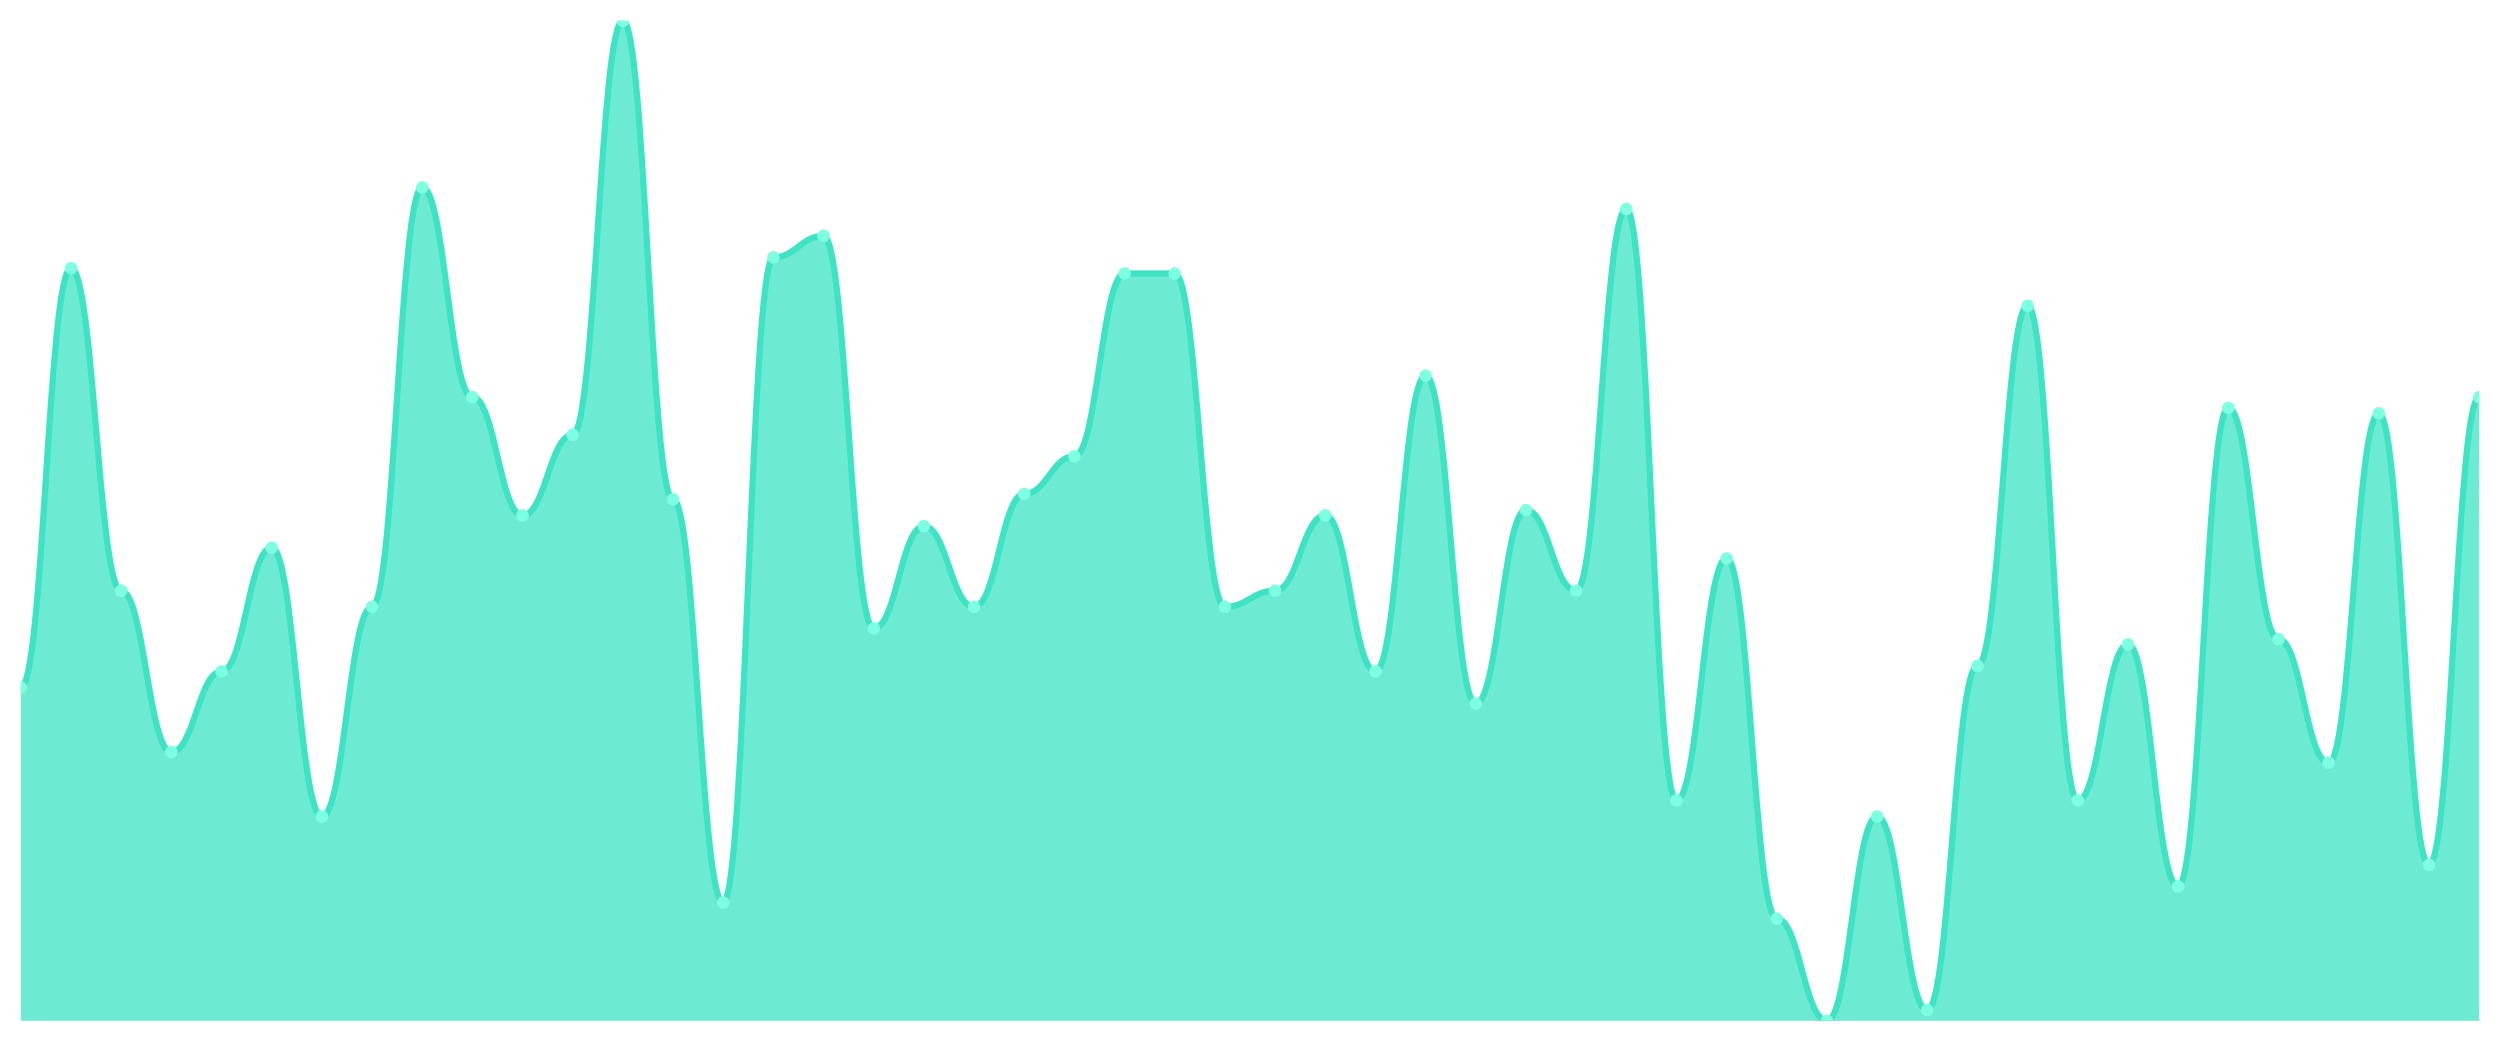
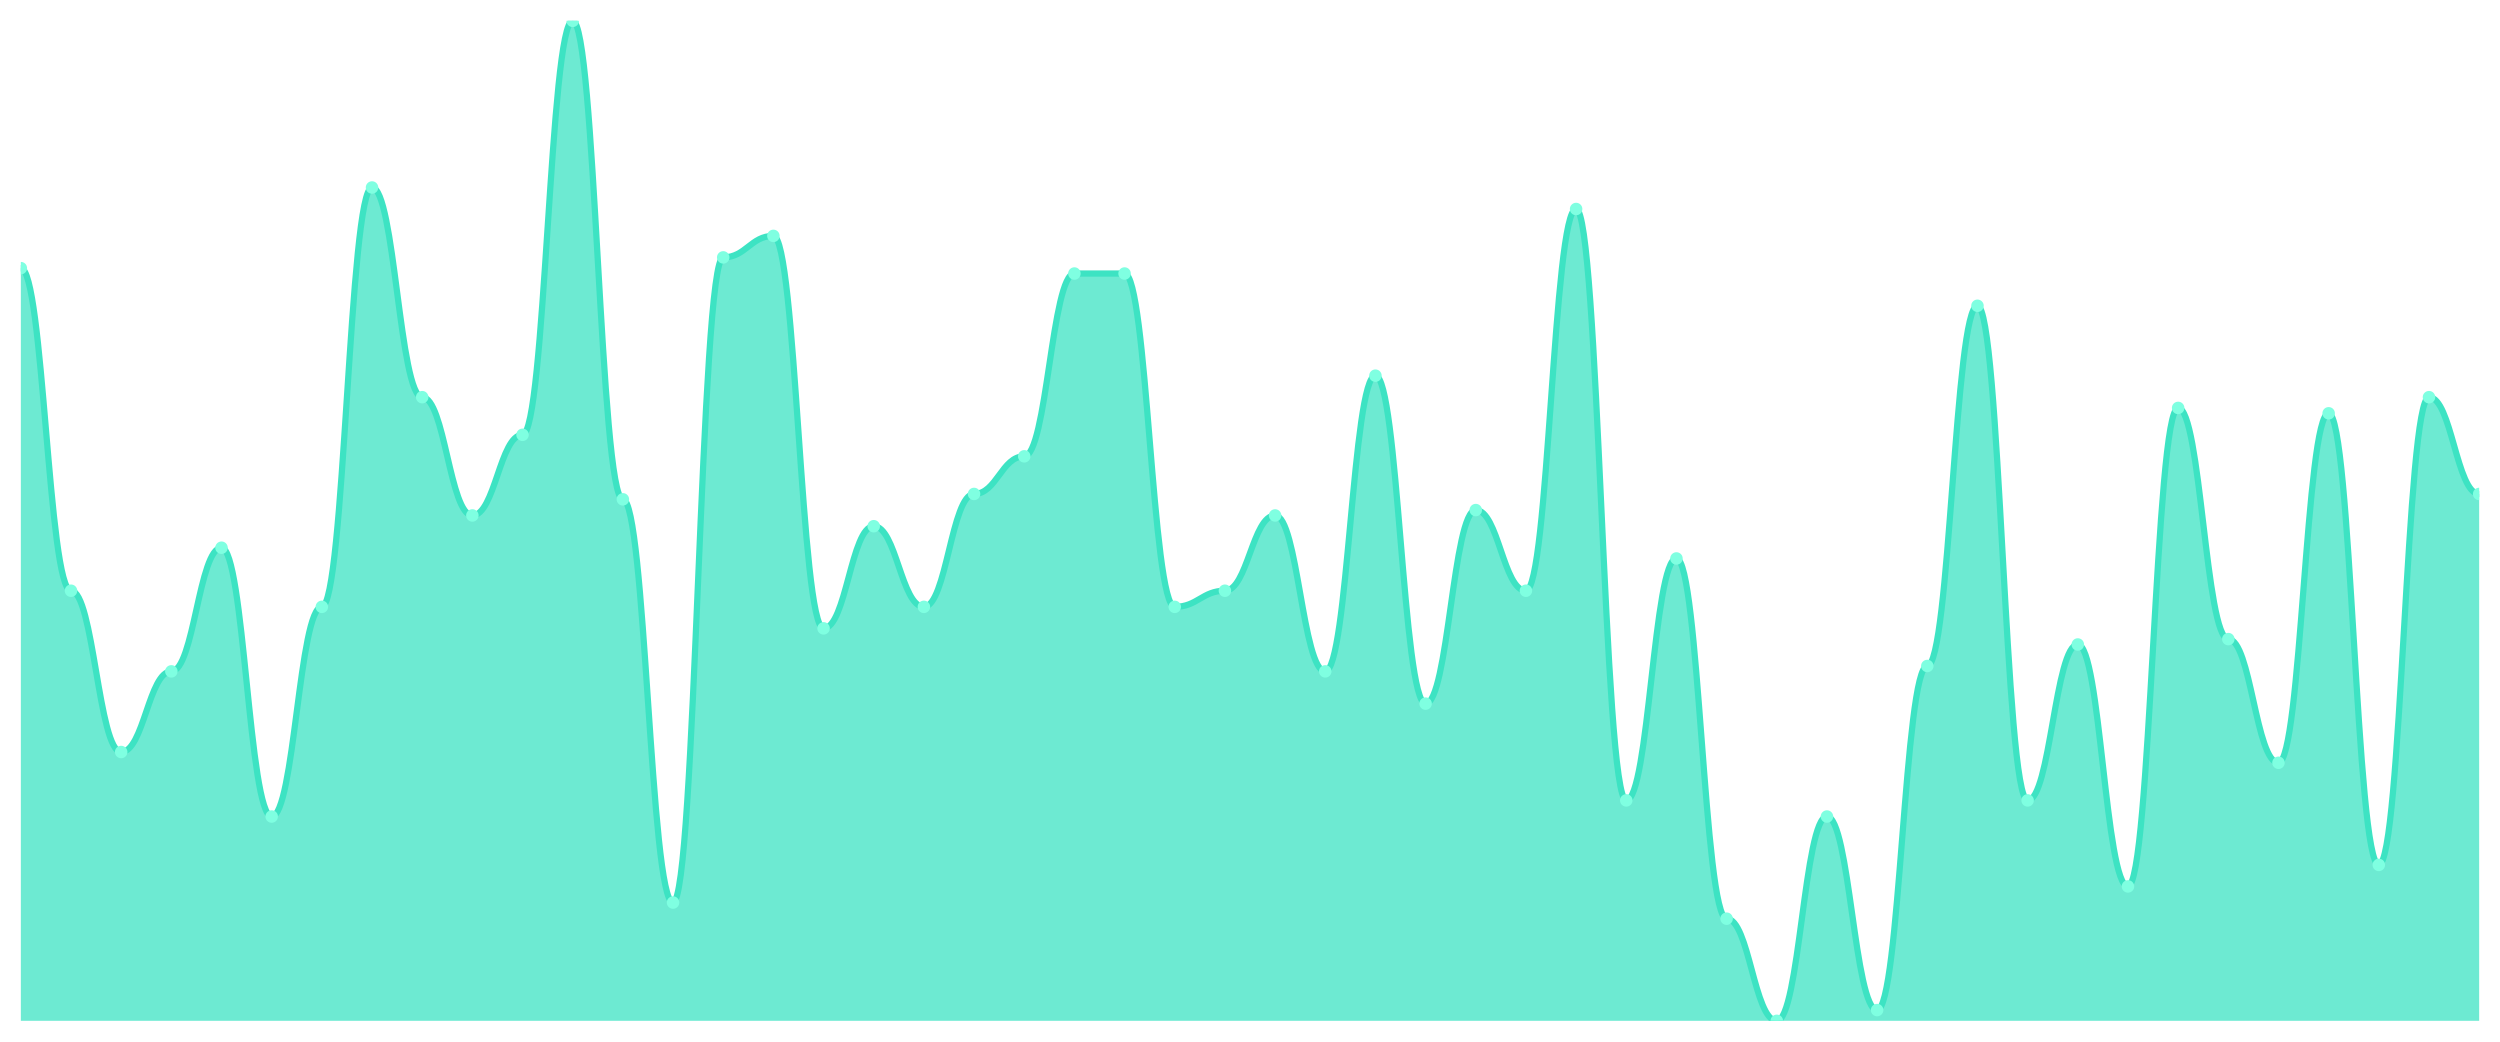
<svg xmlns="http://www.w3.org/2000/svg" viewBox="0 0 1200 500" width="1200" height="500">
  <defs>
    <clipPath id="c">
      <rect x="10" y="10" width="1180" height="480" />
    </clipPath>
  </defs>
  <rect width="1200" height="500" fill="none" />
  <g clip-path="url(#c)">
-     <path d="M 10,490 L 10,330 C 20.837,330 23.245,128.71 34.082,128.71 C 44.918,128.71 47.327,283.548 58.163,283.548 C 69,283.548 71.408,360.968 82.245,360.968 C 93.082,360.968 95.49,322.258 106.327,322.258 C 117.163,322.258 119.571,262.903 130.408,262.903 C 141.245,262.903 143.653,391.935 154.49,391.935 C 165.327,391.935 167.735,291.29 178.571,291.29 C 189.408,291.29 191.816,90 202.653,90 C 213.49,90 215.898,190.645 226.735,190.645 C 237.571,190.645 239.98,247.419 250.816,247.419 C 261.653,247.419 264.061,208.71 274.898,208.71 C 285.735,208.71 288.143,10 298.98,10 C 309.816,10 312.224,239.677 323.061,239.677 C 333.898,239.677 336.306,433.226 347.143,433.226 C 357.98,433.226 360.388,123.548 371.224,123.548 C 382.061,123.548 384.469,113.226 395.306,113.226 C 406.143,113.226 408.551,301.613 419.388,301.613 C 430.224,301.613 432.633,252.581 443.469,252.581 C 454.306,252.581 456.714,291.29 467.551,291.29 C 478.388,291.29 480.796,237.097 491.633,237.097 C 502.469,237.097 504.878,219.032 515.714,219.032 C 526.551,219.032 528.959,131.29 539.796,131.29 C 550.633,131.29 553.041,131.29 563.878,131.29 C 574.714,131.29 577.122,291.29 587.959,291.29 C 598.796,291.29 601.204,283.548 612.041,283.548 C 622.878,283.548 625.286,247.419 636.122,247.419 C 646.959,247.419 649.367,322.258 660.204,322.258 C 671.041,322.258 673.449,180.323 684.286,180.323 C 695.122,180.323 697.531,337.742 708.367,337.742 C 719.204,337.742 721.612,244.839 732.449,244.839 C 743.286,244.839 745.694,283.548 756.531,283.548 C 767.367,283.548 769.776,100.323 780.612,100.323 C 791.449,100.323 793.857,384.194 804.694,384.194 C 815.531,384.194 817.939,268.065 828.776,268.065 C 839.612,268.065 842.02,440.968 852.857,440.968 C 863.694,440.968 866.102,490 876.939,490 C 887.776,490 890.184,391.935 901.02,391.935 C 911.857,391.935 914.265,484.839 925.102,484.839 C 935.939,484.839 938.347,319.677 949.184,319.677 C 960.02,319.677 962.429,146.774 973.265,146.774 C 984.102,146.774 986.51,384.194 997.347,384.194 C 1008.184,384.194 1010.592,309.355 1021.429,309.355 C 1032.265,309.355 1034.673,425.484 1045.51,425.484 C 1056.347,425.484 1058.755,195.806 1069.592,195.806 C 1080.429,195.806 1082.837,306.774 1093.673,306.774 C 1104.51,306.774 1106.918,366.129 1117.755,366.129 C 1128.592,366.129 1131,198.387 1141.837,198.387 C 1152.673,198.387 1155.082,415.161 1165.918,415.161 C 1176.755,415.161 1179.163,190.645 1190,190.645 L 1190,490 Z" fill="rgba(61,227,195,0.75)" />
-     <path d="M 10,330 C 20.837,330 23.245,128.71 34.082,128.71 C 44.918,128.71 47.327,283.548 58.163,283.548 C 69,283.548 71.408,360.968 82.245,360.968 C 93.082,360.968 95.49,322.258 106.327,322.258 C 117.163,322.258 119.571,262.903 130.408,262.903 C 141.245,262.903 143.653,391.935 154.49,391.935 C 165.327,391.935 167.735,291.29 178.571,291.29 C 189.408,291.29 191.816,90 202.653,90 C 213.49,90 215.898,190.645 226.735,190.645 C 237.571,190.645 239.98,247.419 250.816,247.419 C 261.653,247.419 264.061,208.71 274.898,208.71 C 285.735,208.71 288.143,10 298.98,10 C 309.816,10 312.224,239.677 323.061,239.677 C 333.898,239.677 336.306,433.226 347.143,433.226 C 357.98,433.226 360.388,123.548 371.224,123.548 C 382.061,123.548 384.469,113.226 395.306,113.226 C 406.143,113.226 408.551,301.613 419.388,301.613 C 430.224,301.613 432.633,252.581 443.469,252.581 C 454.306,252.581 456.714,291.29 467.551,291.29 C 478.388,291.29 480.796,237.097 491.633,237.097 C 502.469,237.097 504.878,219.032 515.714,219.032 C 526.551,219.032 528.959,131.29 539.796,131.29 C 550.633,131.29 553.041,131.29 563.878,131.29 C 574.714,131.29 577.122,291.29 587.959,291.29 C 598.796,291.29 601.204,283.548 612.041,283.548 C 622.878,283.548 625.286,247.419 636.122,247.419 C 646.959,247.419 649.367,322.258 660.204,322.258 C 671.041,322.258 673.449,180.323 684.286,180.323 C 695.122,180.323 697.531,337.742 708.367,337.742 C 719.204,337.742 721.612,244.839 732.449,244.839 C 743.286,244.839 745.694,283.548 756.531,283.548 C 767.367,283.548 769.776,100.323 780.612,100.323 C 791.449,100.323 793.857,384.194 804.694,384.194 C 815.531,384.194 817.939,268.065 828.776,268.065 C 839.612,268.065 842.02,440.968 852.857,440.968 C 863.694,440.968 866.102,490 876.939,490 C 887.776,490 890.184,391.935 901.02,391.935 C 911.857,391.935 914.265,484.839 925.102,484.839 C 935.939,484.839 938.347,319.677 949.184,319.677 C 960.02,319.677 962.429,146.774 973.265,146.774 C 984.102,146.774 986.51,384.194 997.347,384.194 C 1008.184,384.194 1010.592,309.355 1021.429,309.355 C 1032.265,309.355 1034.673,425.484 1045.51,425.484 C 1056.347,425.484 1058.755,195.806 1069.592,195.806 C 1080.429,195.806 1082.837,306.774 1093.673,306.774 C 1104.51,306.774 1106.918,366.129 1117.755,366.129 C 1128.592,366.129 1131,198.387 1141.837,198.387 C 1152.673,198.387 1155.082,415.161 1165.918,415.161 C 1176.755,415.161 1179.163,190.645 1190,190.645" fill="none" stroke="#3de3c3" stroke-width="3" stroke-linecap="round" stroke-linejoin="round" />
-     <circle cx="10" cy="330" r="3" fill="#7fffe1" />
-     <circle cx="34.082" cy="128.71" r="3" fill="#7fffe1" />
-     <circle cx="58.163" cy="283.548" r="3" fill="#7fffe1" />
-     <circle cx="82.245" cy="360.968" r="3" fill="#7fffe1" />
-     <circle cx="106.327" cy="322.258" r="3" fill="#7fffe1" />
-     <circle cx="130.408" cy="262.903" r="3" fill="#7fffe1" />
-     <circle cx="154.49" cy="391.935" r="3" fill="#7fffe1" />
-     <circle cx="178.571" cy="291.29" r="3" fill="#7fffe1" />
-     <circle cx="202.653" cy="90" r="3" fill="#7fffe1" />
-     <circle cx="226.735" cy="190.645" r="3" fill="#7fffe1" />
-     <circle cx="250.816" cy="247.419" r="3" fill="#7fffe1" />
-     <circle cx="274.898" cy="208.71" r="3" fill="#7fffe1" />
-     <circle cx="298.98" cy="10" r="3" fill="#7fffe1" />
-     <circle cx="323.061" cy="239.677" r="3" fill="#7fffe1" />
-     <circle cx="347.143" cy="433.226" r="3" fill="#7fffe1" />
-     <circle cx="371.224" cy="123.548" r="3" fill="#7fffe1" />
-     <circle cx="395.306" cy="113.226" r="3" fill="#7fffe1" />
-     <circle cx="419.388" cy="301.613" r="3" fill="#7fffe1" />
-     <circle cx="443.469" cy="252.581" r="3" fill="#7fffe1" />
-     <circle cx="467.551" cy="291.29" r="3" fill="#7fffe1" />
-     <circle cx="491.633" cy="237.097" r="3" fill="#7fffe1" />
-     <circle cx="515.714" cy="219.032" r="3" fill="#7fffe1" />
+     <path d="M 10,490 L 10,128.71 C 20.837,128.71 23.245,283.548 34.082,283.548 C 44.918,283.548 47.327,360.968 58.163,360.968 C 69,360.968 71.408,322.258 82.245,322.258 C 93.082,322.258 95.49,262.903 106.327,262.903 C 117.163,262.903 119.571,391.935 130.408,391.935 C 141.245,391.935 143.653,291.29 154.49,291.29 C 165.327,291.29 167.735,90 178.571,90 C 189.408,90 191.816,190.645 202.653,190.645 C 213.49,190.645 215.898,247.419 226.735,247.419 C 237.571,247.419 239.98,208.71 250.816,208.71 C 261.653,208.71 264.061,10 274.898,10 C 285.735,10 288.143,239.677 298.98,239.677 C 309.816,239.677 312.224,433.226 323.061,433.226 C 333.898,433.226 336.306,123.548 347.143,123.548 C 357.98,123.548 360.388,113.226 371.224,113.226 C 382.061,113.226 384.469,301.613 395.306,301.613 C 406.143,301.613 408.551,252.581 419.388,252.581 C 430.224,252.581 432.633,291.29 443.469,291.29 C 454.306,291.29 456.714,237.097 467.551,237.097 C 478.388,237.097 480.796,219.032 491.633,219.032 C 502.469,219.032 504.878,131.29 515.714,131.29 C 526.551,131.29 528.959,131.29 539.796,131.29 C 550.633,131.29 553.041,291.29 563.878,291.29 C 574.714,291.29 577.122,283.548 587.959,283.548 C 598.796,283.548 601.204,247.419 612.041,247.419 C 622.878,247.419 625.286,322.258 636.122,322.258 C 646.959,322.258 649.367,180.323 660.204,180.323 C 671.041,180.323 673.449,337.742 684.286,337.742 C 695.122,337.742 697.531,244.839 708.367,244.839 C 719.204,244.839 721.612,283.548 732.449,283.548 C 743.286,283.548 745.694,100.323 756.531,100.323 C 767.367,100.323 769.776,384.194 780.612,384.194 C 791.449,384.194 793.857,268.065 804.694,268.065 C 815.531,268.065 817.939,440.968 828.776,440.968 C 839.612,440.968 842.02,490 852.857,490 C 863.694,490 866.102,391.935 876.939,391.935 C 887.776,391.935 890.184,484.839 901.02,484.839 C 911.857,484.839 914.265,319.677 925.102,319.677 C 935.939,319.677 938.347,146.774 949.184,146.774 C 960.02,146.774 962.429,384.194 973.265,384.194 C 984.102,384.194 986.51,309.355 997.347,309.355 C 1008.184,309.355 1010.592,425.484 1021.429,425.484 C 1032.265,425.484 1034.673,195.806 1045.51,195.806 C 1056.347,195.806 1058.755,306.774 1069.592,306.774 C 1080.429,306.774 1082.837,366.129 1093.673,366.129 C 1104.51,366.129 1106.918,198.387 1117.755,198.387 C 1128.592,198.387 1131,415.161 1141.837,415.161 C 1152.673,415.161 1155.082,190.645 1165.918,190.645 C 1176.755,190.645 1179.163,237.097 1190,237.097 L 1190,490 Z" fill="rgba(61,227,195,0.75)" />
+     <path d="M 10,128.71 C 20.837,128.71 23.245,283.548 34.082,283.548 C 44.918,283.548 47.327,360.968 58.163,360.968 C 69,360.968 71.408,322.258 82.245,322.258 C 93.082,322.258 95.49,262.903 106.327,262.903 C 117.163,262.903 119.571,391.935 130.408,391.935 C 141.245,391.935 143.653,291.29 154.49,291.29 C 165.327,291.29 167.735,90 178.571,90 C 189.408,90 191.816,190.645 202.653,190.645 C 213.49,190.645 215.898,247.419 226.735,247.419 C 237.571,247.419 239.98,208.71 250.816,208.71 C 261.653,208.71 264.061,10 274.898,10 C 285.735,10 288.143,239.677 298.98,239.677 C 309.816,239.677 312.224,433.226 323.061,433.226 C 333.898,433.226 336.306,123.548 347.143,123.548 C 357.98,123.548 360.388,113.226 371.224,113.226 C 382.061,113.226 384.469,301.613 395.306,301.613 C 406.143,301.613 408.551,252.581 419.388,252.581 C 430.224,252.581 432.633,291.29 443.469,291.29 C 454.306,291.29 456.714,237.097 467.551,237.097 C 478.388,237.097 480.796,219.032 491.633,219.032 C 502.469,219.032 504.878,131.29 515.714,131.29 C 526.551,131.29 528.959,131.29 539.796,131.29 C 550.633,131.29 553.041,291.29 563.878,291.29 C 574.714,291.29 577.122,283.548 587.959,283.548 C 598.796,283.548 601.204,247.419 612.041,247.419 C 622.878,247.419 625.286,322.258 636.122,322.258 C 646.959,322.258 649.367,180.323 660.204,180.323 C 671.041,180.323 673.449,337.742 684.286,337.742 C 695.122,337.742 697.531,244.839 708.367,244.839 C 719.204,244.839 721.612,283.548 732.449,283.548 C 743.286,283.548 745.694,100.323 756.531,100.323 C 767.367,100.323 769.776,384.194 780.612,384.194 C 791.449,384.194 793.857,268.065 804.694,268.065 C 815.531,268.065 817.939,440.968 828.776,440.968 C 839.612,440.968 842.02,490 852.857,490 C 863.694,490 866.102,391.935 876.939,391.935 C 887.776,391.935 890.184,484.839 901.02,484.839 C 911.857,484.839 914.265,319.677 925.102,319.677 C 935.939,319.677 938.347,146.774 949.184,146.774 C 960.02,146.774 962.429,384.194 973.265,384.194 C 984.102,384.194 986.51,309.355 997.347,309.355 C 1008.184,309.355 1010.592,425.484 1021.429,425.484 C 1032.265,425.484 1034.673,195.806 1045.51,195.806 C 1056.347,195.806 1058.755,306.774 1069.592,306.774 C 1080.429,306.774 1082.837,366.129 1093.673,366.129 C 1104.51,366.129 1106.918,198.387 1117.755,198.387 C 1128.592,198.387 1131,415.161 1141.837,415.161 C 1152.673,415.161 1155.082,190.645 1165.918,190.645 C 1176.755,190.645 1179.163,237.097 1190,237.097" fill="none" stroke="#3de3c3" stroke-width="3" stroke-linecap="round" stroke-linejoin="round" />
+     <circle cx="10" cy="128.71" r="3" fill="#7fffe1" />
+     <circle cx="34.082" cy="283.548" r="3" fill="#7fffe1" />
+     <circle cx="58.163" cy="360.968" r="3" fill="#7fffe1" />
+     <circle cx="82.245" cy="322.258" r="3" fill="#7fffe1" />
+     <circle cx="106.327" cy="262.903" r="3" fill="#7fffe1" />
+     <circle cx="130.408" cy="391.935" r="3" fill="#7fffe1" />
+     <circle cx="154.49" cy="291.29" r="3" fill="#7fffe1" />
+     <circle cx="178.571" cy="90" r="3" fill="#7fffe1" />
+     <circle cx="202.653" cy="190.645" r="3" fill="#7fffe1" />
+     <circle cx="226.735" cy="247.419" r="3" fill="#7fffe1" />
+     <circle cx="250.816" cy="208.71" r="3" fill="#7fffe1" />
+     <circle cx="274.898" cy="10" r="3" fill="#7fffe1" />
+     <circle cx="298.98" cy="239.677" r="3" fill="#7fffe1" />
+     <circle cx="323.061" cy="433.226" r="3" fill="#7fffe1" />
+     <circle cx="347.143" cy="123.548" r="3" fill="#7fffe1" />
+     <circle cx="371.224" cy="113.226" r="3" fill="#7fffe1" />
+     <circle cx="395.306" cy="301.613" r="3" fill="#7fffe1" />
+     <circle cx="419.388" cy="252.581" r="3" fill="#7fffe1" />
+     <circle cx="443.469" cy="291.29" r="3" fill="#7fffe1" />
+     <circle cx="467.551" cy="237.097" r="3" fill="#7fffe1" />
+     <circle cx="491.633" cy="219.032" r="3" fill="#7fffe1" />
+     <circle cx="515.714" cy="131.29" r="3" fill="#7fffe1" />
    <circle cx="539.796" cy="131.29" r="3" fill="#7fffe1" />
-     <circle cx="563.878" cy="131.29" r="3" fill="#7fffe1" />
-     <circle cx="587.959" cy="291.29" r="3" fill="#7fffe1" />
-     <circle cx="612.041" cy="283.548" r="3" fill="#7fffe1" />
-     <circle cx="636.122" cy="247.419" r="3" fill="#7fffe1" />
-     <circle cx="660.204" cy="322.258" r="3" fill="#7fffe1" />
-     <circle cx="684.286" cy="180.323" r="3" fill="#7fffe1" />
-     <circle cx="708.367" cy="337.742" r="3" fill="#7fffe1" />
-     <circle cx="732.449" cy="244.839" r="3" fill="#7fffe1" />
-     <circle cx="756.531" cy="283.548" r="3" fill="#7fffe1" />
-     <circle cx="780.612" cy="100.323" r="3" fill="#7fffe1" />
-     <circle cx="804.694" cy="384.194" r="3" fill="#7fffe1" />
-     <circle cx="828.776" cy="268.065" r="3" fill="#7fffe1" />
-     <circle cx="852.857" cy="440.968" r="3" fill="#7fffe1" />
-     <circle cx="876.939" cy="490" r="3" fill="#7fffe1" />
-     <circle cx="901.02" cy="391.935" r="3" fill="#7fffe1" />
-     <circle cx="925.102" cy="484.839" r="3" fill="#7fffe1" />
-     <circle cx="949.184" cy="319.677" r="3" fill="#7fffe1" />
-     <circle cx="973.265" cy="146.774" r="3" fill="#7fffe1" />
-     <circle cx="997.347" cy="384.194" r="3" fill="#7fffe1" />
-     <circle cx="1021.429" cy="309.355" r="3" fill="#7fffe1" />
-     <circle cx="1045.51" cy="425.484" r="3" fill="#7fffe1" />
-     <circle cx="1069.592" cy="195.806" r="3" fill="#7fffe1" />
-     <circle cx="1093.673" cy="306.774" r="3" fill="#7fffe1" />
-     <circle cx="1117.755" cy="366.129" r="3" fill="#7fffe1" />
-     <circle cx="1141.837" cy="198.387" r="3" fill="#7fffe1" />
-     <circle cx="1165.918" cy="415.161" r="3" fill="#7fffe1" />
-     <circle cx="1190" cy="190.645" r="3" fill="#7fffe1" />
+     <circle cx="563.878" cy="291.29" r="3" fill="#7fffe1" />
+     <circle cx="587.959" cy="283.548" r="3" fill="#7fffe1" />
+     <circle cx="612.041" cy="247.419" r="3" fill="#7fffe1" />
+     <circle cx="636.122" cy="322.258" r="3" fill="#7fffe1" />
+     <circle cx="660.204" cy="180.323" r="3" fill="#7fffe1" />
+     <circle cx="684.286" cy="337.742" r="3" fill="#7fffe1" />
+     <circle cx="708.367" cy="244.839" r="3" fill="#7fffe1" />
+     <circle cx="732.449" cy="283.548" r="3" fill="#7fffe1" />
+     <circle cx="756.531" cy="100.323" r="3" fill="#7fffe1" />
+     <circle cx="780.612" cy="384.194" r="3" fill="#7fffe1" />
+     <circle cx="804.694" cy="268.065" r="3" fill="#7fffe1" />
+     <circle cx="828.776" cy="440.968" r="3" fill="#7fffe1" />
+     <circle cx="852.857" cy="490" r="3" fill="#7fffe1" />
+     <circle cx="876.939" cy="391.935" r="3" fill="#7fffe1" />
+     <circle cx="901.02" cy="484.839" r="3" fill="#7fffe1" />
+     <circle cx="925.102" cy="319.677" r="3" fill="#7fffe1" />
+     <circle cx="949.184" cy="146.774" r="3" fill="#7fffe1" />
+     <circle cx="973.265" cy="384.194" r="3" fill="#7fffe1" />
+     <circle cx="997.347" cy="309.355" r="3" fill="#7fffe1" />
+     <circle cx="1021.429" cy="425.484" r="3" fill="#7fffe1" />
+     <circle cx="1045.51" cy="195.806" r="3" fill="#7fffe1" />
+     <circle cx="1069.592" cy="306.774" r="3" fill="#7fffe1" />
+     <circle cx="1093.673" cy="366.129" r="3" fill="#7fffe1" />
+     <circle cx="1117.755" cy="198.387" r="3" fill="#7fffe1" />
+     <circle cx="1141.837" cy="415.161" r="3" fill="#7fffe1" />
+     <circle cx="1165.918" cy="190.645" r="3" fill="#7fffe1" />
+     <circle cx="1190" cy="237.097" r="3" fill="#7fffe1" />
  </g>
</svg>
